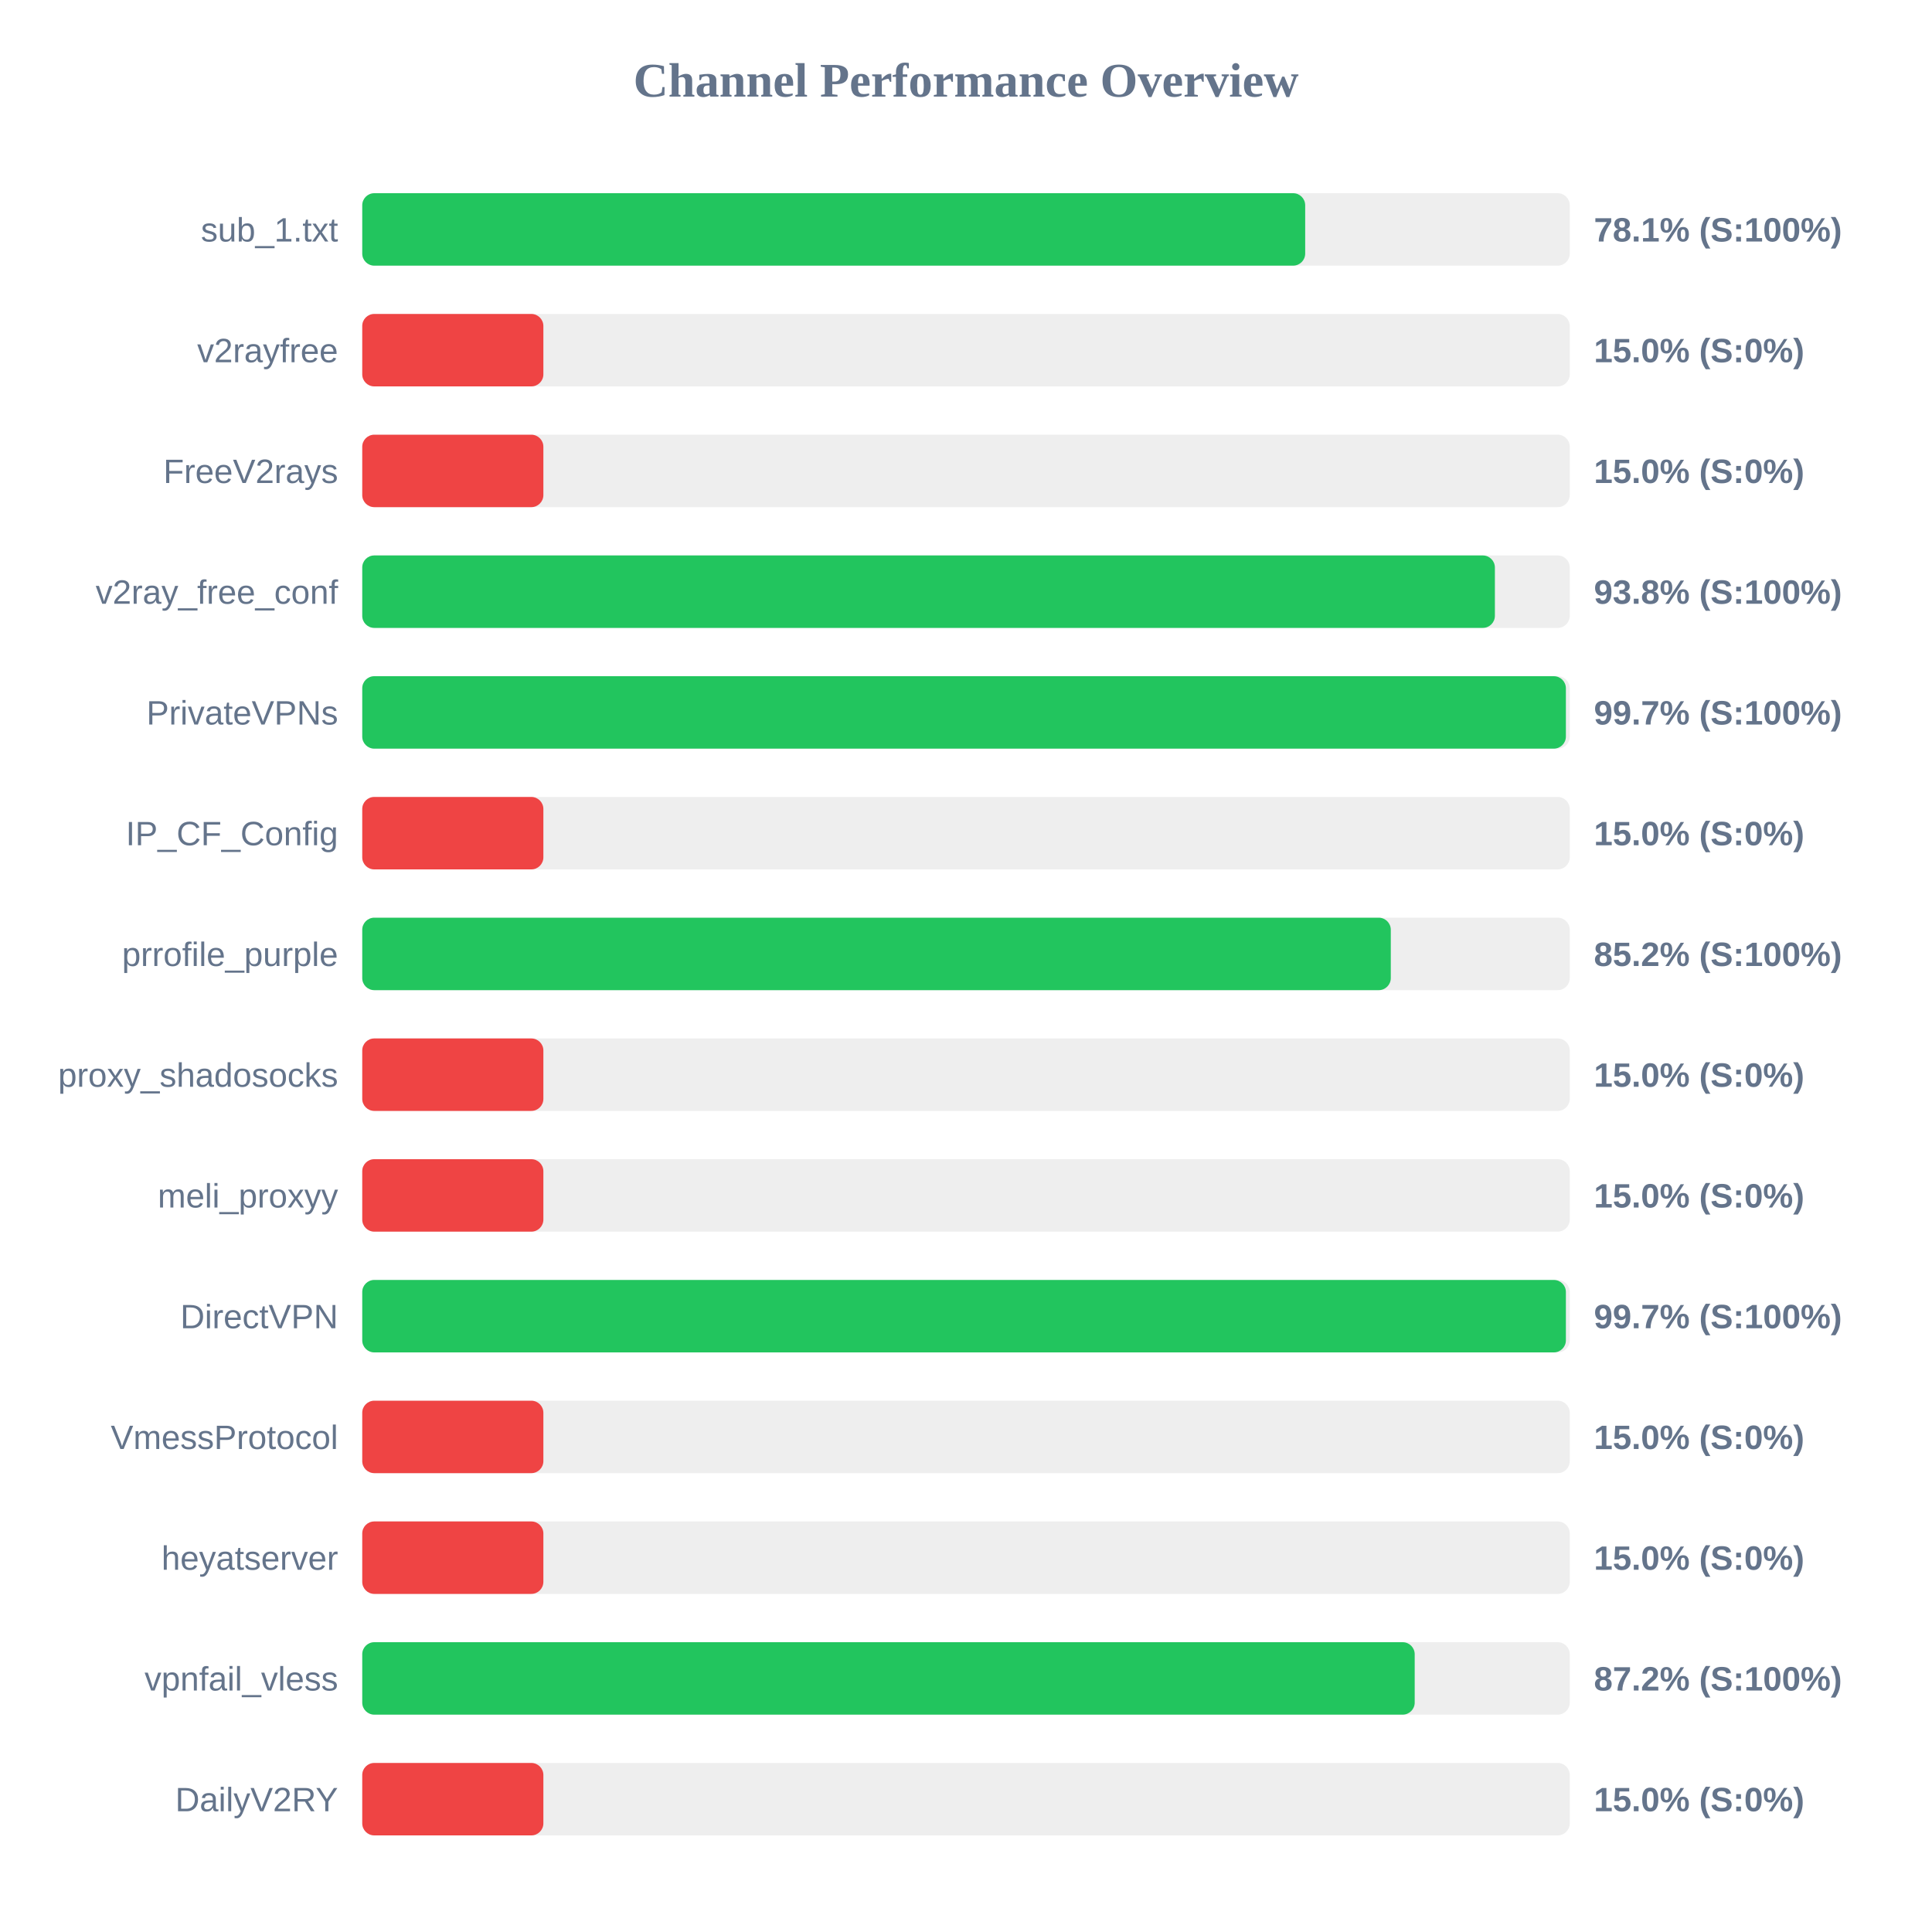
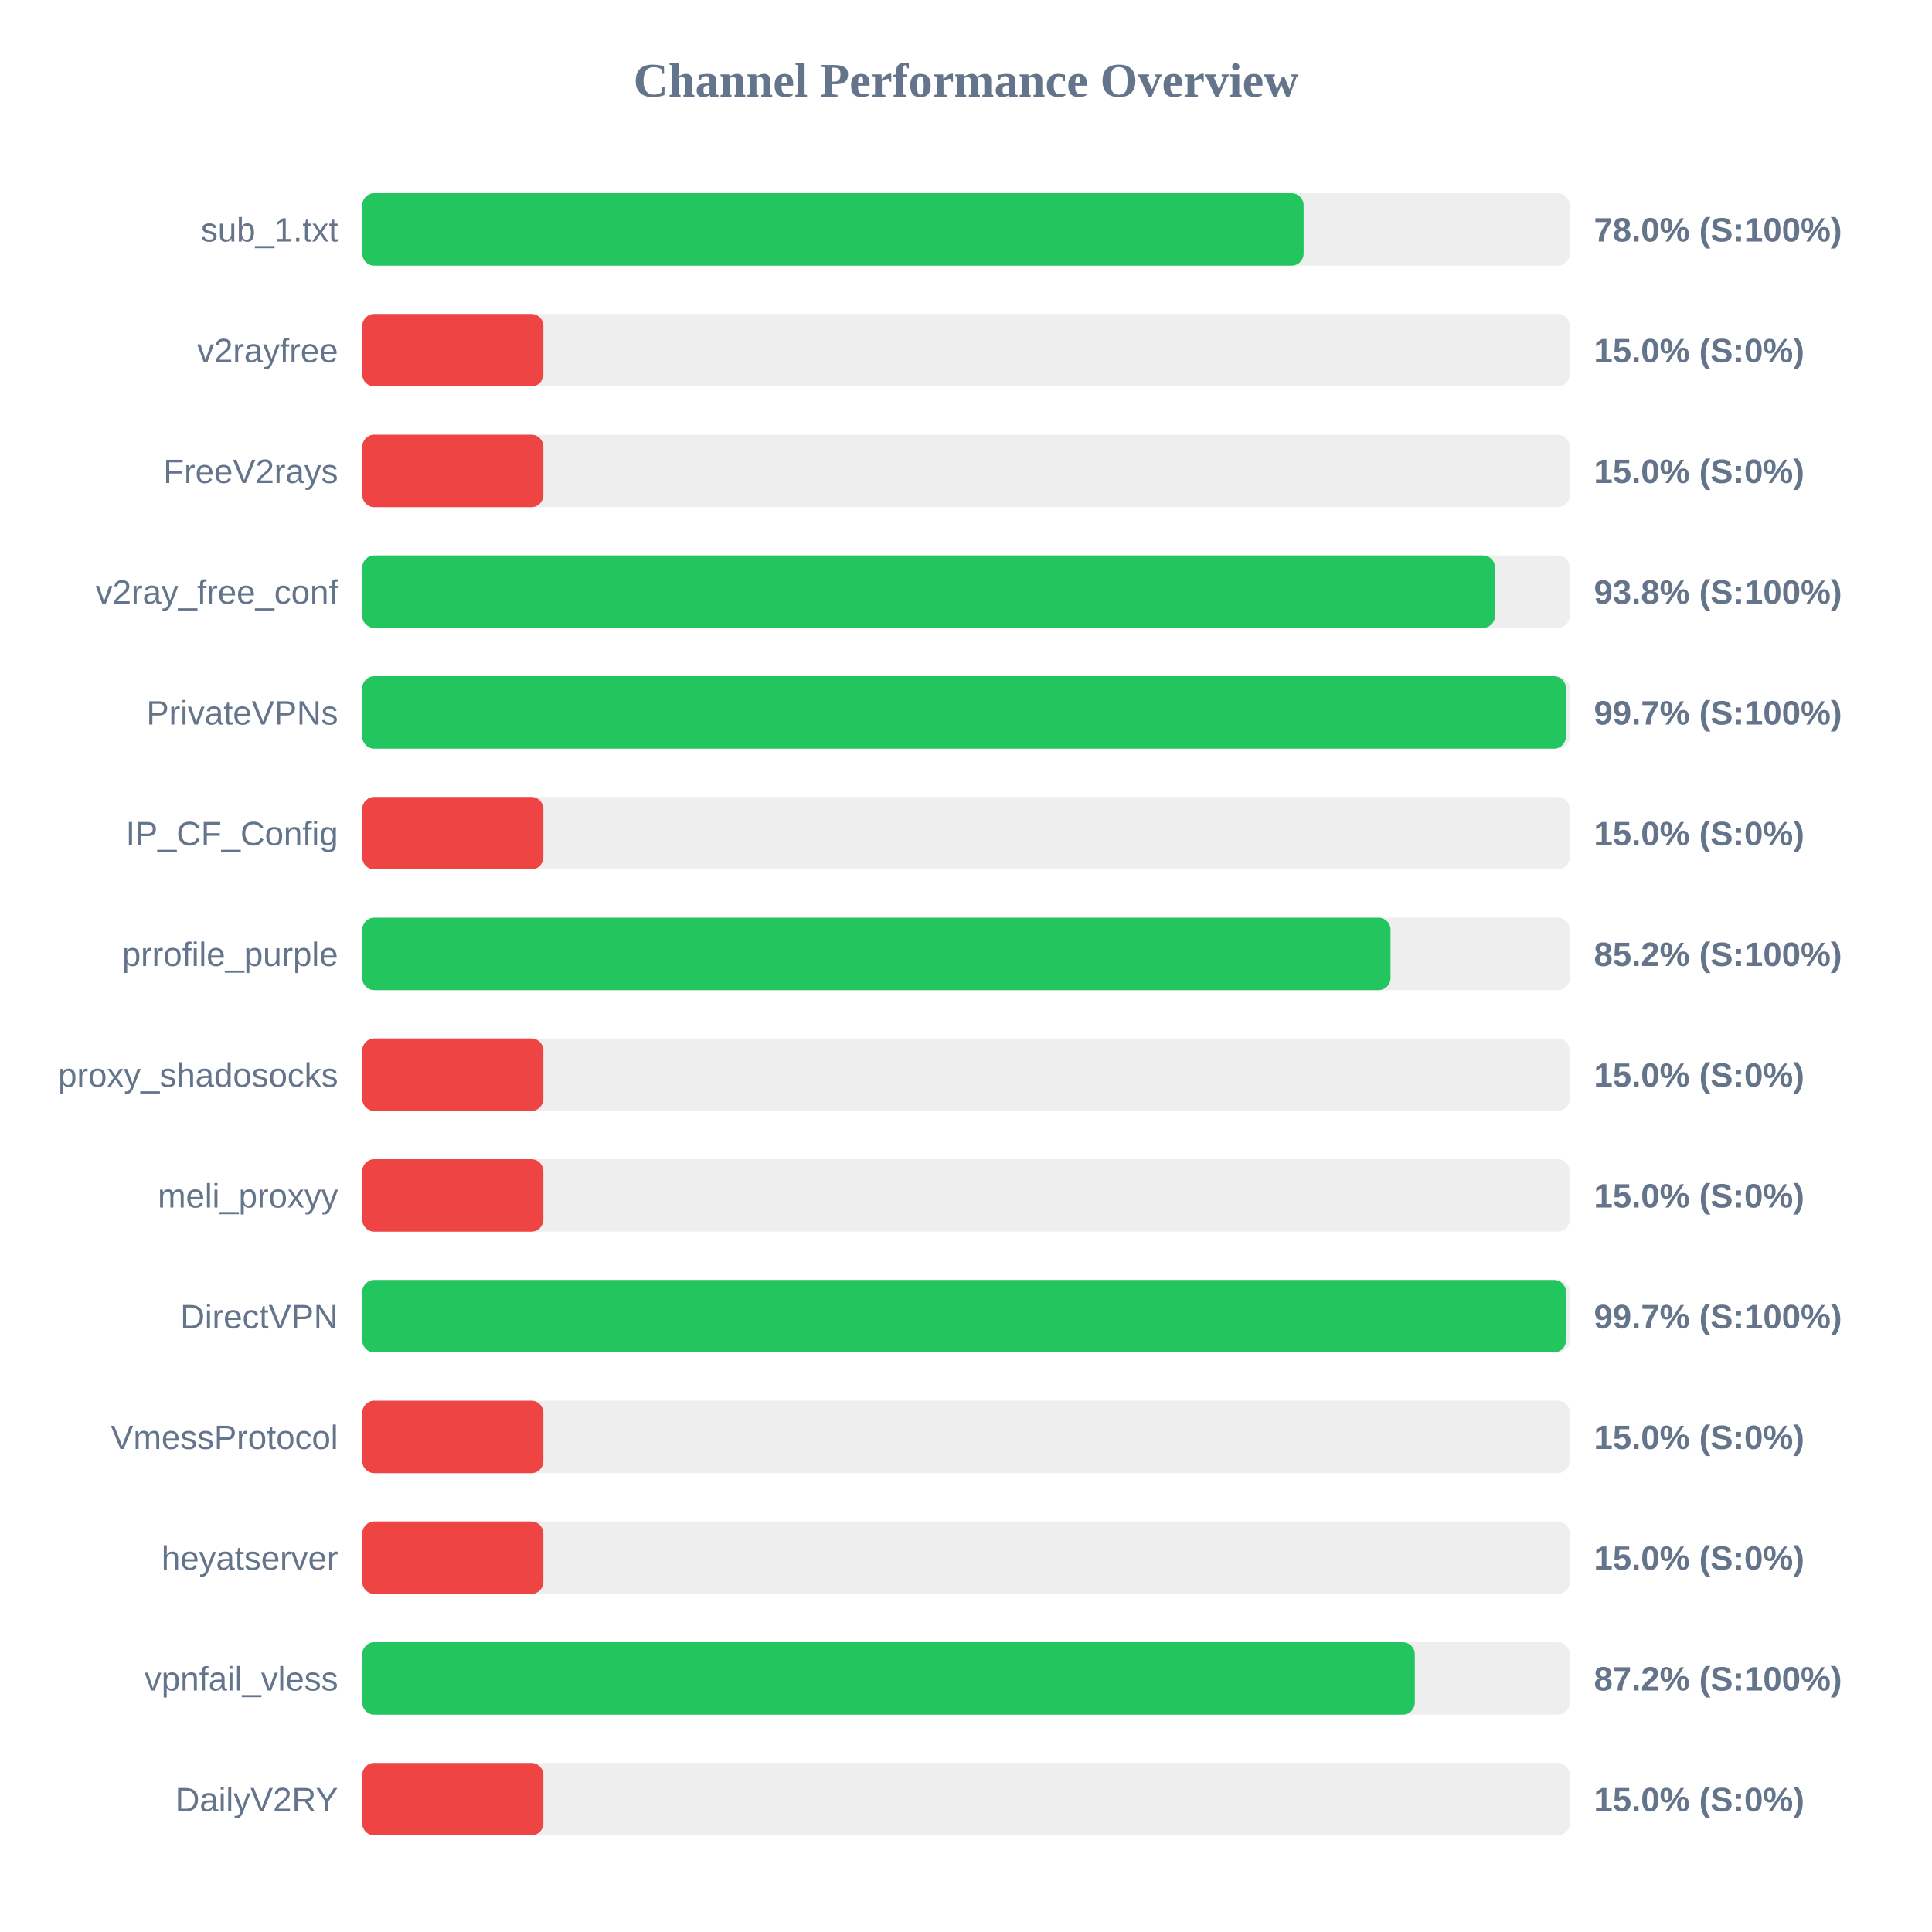
<svg xmlns="http://www.w3.org/2000/svg" width="800" height="800" version="1.1">
  <style>
        .row { font: 14px Arial; fill: #64748b; }
        .score { font: bold 14px Arial; fill: #64748b; }
    </style>
  <text x="400" y="40" text-anchor="middle" font-size="20px" font-weight="bold" fill="#64748b">Channel Performance Overview</text>
  <rect x="150" y="80" width="500" height="30" fill="#eee" rx="5" />
-   <rect x="150" y="80" width="390.45" height="30" fill="#22c55e" rx="5" />
+   <rect x="150" y="80" width="389.8" height="30" fill="#22c55e" rx="5" />
  <text x="140" y="100" text-anchor="end" class="row">sub_1.txt</text>
-   <text x="660" y="100" text-anchor="start" class="score">78.1% (S:100%)</text>
+   <text x="660" y="100" text-anchor="start" class="score">78.0% (S:100%)</text>
  <rect x="150" y="130" width="500" height="30" fill="#eee" rx="5" />
  <rect x="150" y="130" width="75.0" height="30" fill="#ef4444" rx="5" />
  <text x="140" y="150" text-anchor="end" class="row">v2rayfree</text>
  <text x="660" y="150" text-anchor="start" class="score">15.0% (S:0%)</text>
  <rect x="150" y="180" width="500" height="30" fill="#eee" rx="5" />
  <rect x="150" y="180" width="75.0" height="30" fill="#ef4444" rx="5" />
  <text x="140" y="200" text-anchor="end" class="row">FreeV2rays</text>
  <text x="660" y="200" text-anchor="start" class="score">15.0% (S:0%)</text>
  <rect x="150" y="230" width="500" height="30" fill="#eee" rx="5" />
-   <rect x="150" y="230" width="469.0" height="30" fill="#22c55e" rx="5" />
+   <rect x="150" y="230" width="469.05" height="30" fill="#22c55e" rx="5" />
  <text x="140" y="250" text-anchor="end" class="row">v2ray_free_conf</text>
  <text x="660" y="250" text-anchor="start" class="score">93.8% (S:100%)</text>
  <rect x="150" y="280" width="500" height="30" fill="#eee" rx="5" />
  <rect x="150" y="280" width="498.4" height="30" fill="#22c55e" rx="5" />
  <text x="140" y="300" text-anchor="end" class="row">PrivateVPNs</text>
  <text x="660" y="300" text-anchor="start" class="score">99.7% (S:100%)</text>
  <rect x="150" y="330" width="500" height="30" fill="#eee" rx="5" />
  <rect x="150" y="330" width="75.0" height="30" fill="#ef4444" rx="5" />
  <text x="140" y="350" text-anchor="end" class="row">IP_CF_Config</text>
  <text x="660" y="350" text-anchor="start" class="score">15.0% (S:0%)</text>
  <rect x="150" y="380" width="500" height="30" fill="#eee" rx="5" />
-   <rect x="150" y="380" width="425.9" height="30" fill="#22c55e" rx="5" />
+   <rect x="150" y="380" width="425.8" height="30" fill="#22c55e" rx="5" />
  <text x="140" y="400" text-anchor="end" class="row">prrofile_purple</text>
  <text x="660" y="400" text-anchor="start" class="score">85.2% (S:100%)</text>
  <rect x="150" y="430" width="500" height="30" fill="#eee" rx="5" />
  <rect x="150" y="430" width="75.0" height="30" fill="#ef4444" rx="5" />
  <text x="140" y="450" text-anchor="end" class="row">proxy_shadosocks</text>
  <text x="660" y="450" text-anchor="start" class="score">15.0% (S:0%)</text>
  <rect x="150" y="480" width="500" height="30" fill="#eee" rx="5" />
  <rect x="150" y="480" width="75.0" height="30" fill="#ef4444" rx="5" />
  <text x="140" y="500" text-anchor="end" class="row">meli_proxyy</text>
  <text x="660" y="500" text-anchor="start" class="score">15.0% (S:0%)</text>
  <rect x="150" y="530" width="500" height="30" fill="#eee" rx="5" />
-   <rect x="150" y="530" width="498.4" height="30" fill="#22c55e" rx="5" />
+   <rect x="150" y="530" width="498.45" height="30" fill="#22c55e" rx="5" />
  <text x="140" y="550" text-anchor="end" class="row">DirectVPN</text>
  <text x="660" y="550" text-anchor="start" class="score">99.7% (S:100%)</text>
  <rect x="150" y="580" width="500" height="30" fill="#eee" rx="5" />
  <rect x="150" y="580" width="75.0" height="30" fill="#ef4444" rx="5" />
  <text x="140" y="600" text-anchor="end" class="row">VmessProtocol</text>
  <text x="660" y="600" text-anchor="start" class="score">15.0% (S:0%)</text>
  <rect x="150" y="630" width="500" height="30" fill="#eee" rx="5" />
  <rect x="150" y="630" width="75.0" height="30" fill="#ef4444" rx="5" />
  <text x="140" y="650" text-anchor="end" class="row">heyatserver</text>
  <text x="660" y="650" text-anchor="start" class="score">15.0% (S:0%)</text>
  <rect x="150" y="680" width="500" height="30" fill="#eee" rx="5" />
-   <rect x="150" y="680" width="435.8" height="30" fill="#22c55e" rx="5" />
+   <rect x="150" y="680" width="435.85" height="30" fill="#22c55e" rx="5" />
  <text x="140" y="700" text-anchor="end" class="row">vpnfail_vless</text>
  <text x="660" y="700" text-anchor="start" class="score">87.2% (S:100%)</text>
  <rect x="150" y="730" width="500" height="30" fill="#eee" rx="5" />
  <rect x="150" y="730" width="75.0" height="30" fill="#ef4444" rx="5" />
  <text x="140" y="750" text-anchor="end" class="row">DailyV2RY</text>
  <text x="660" y="750" text-anchor="start" class="score">15.0% (S:0%)</text>
</svg>
